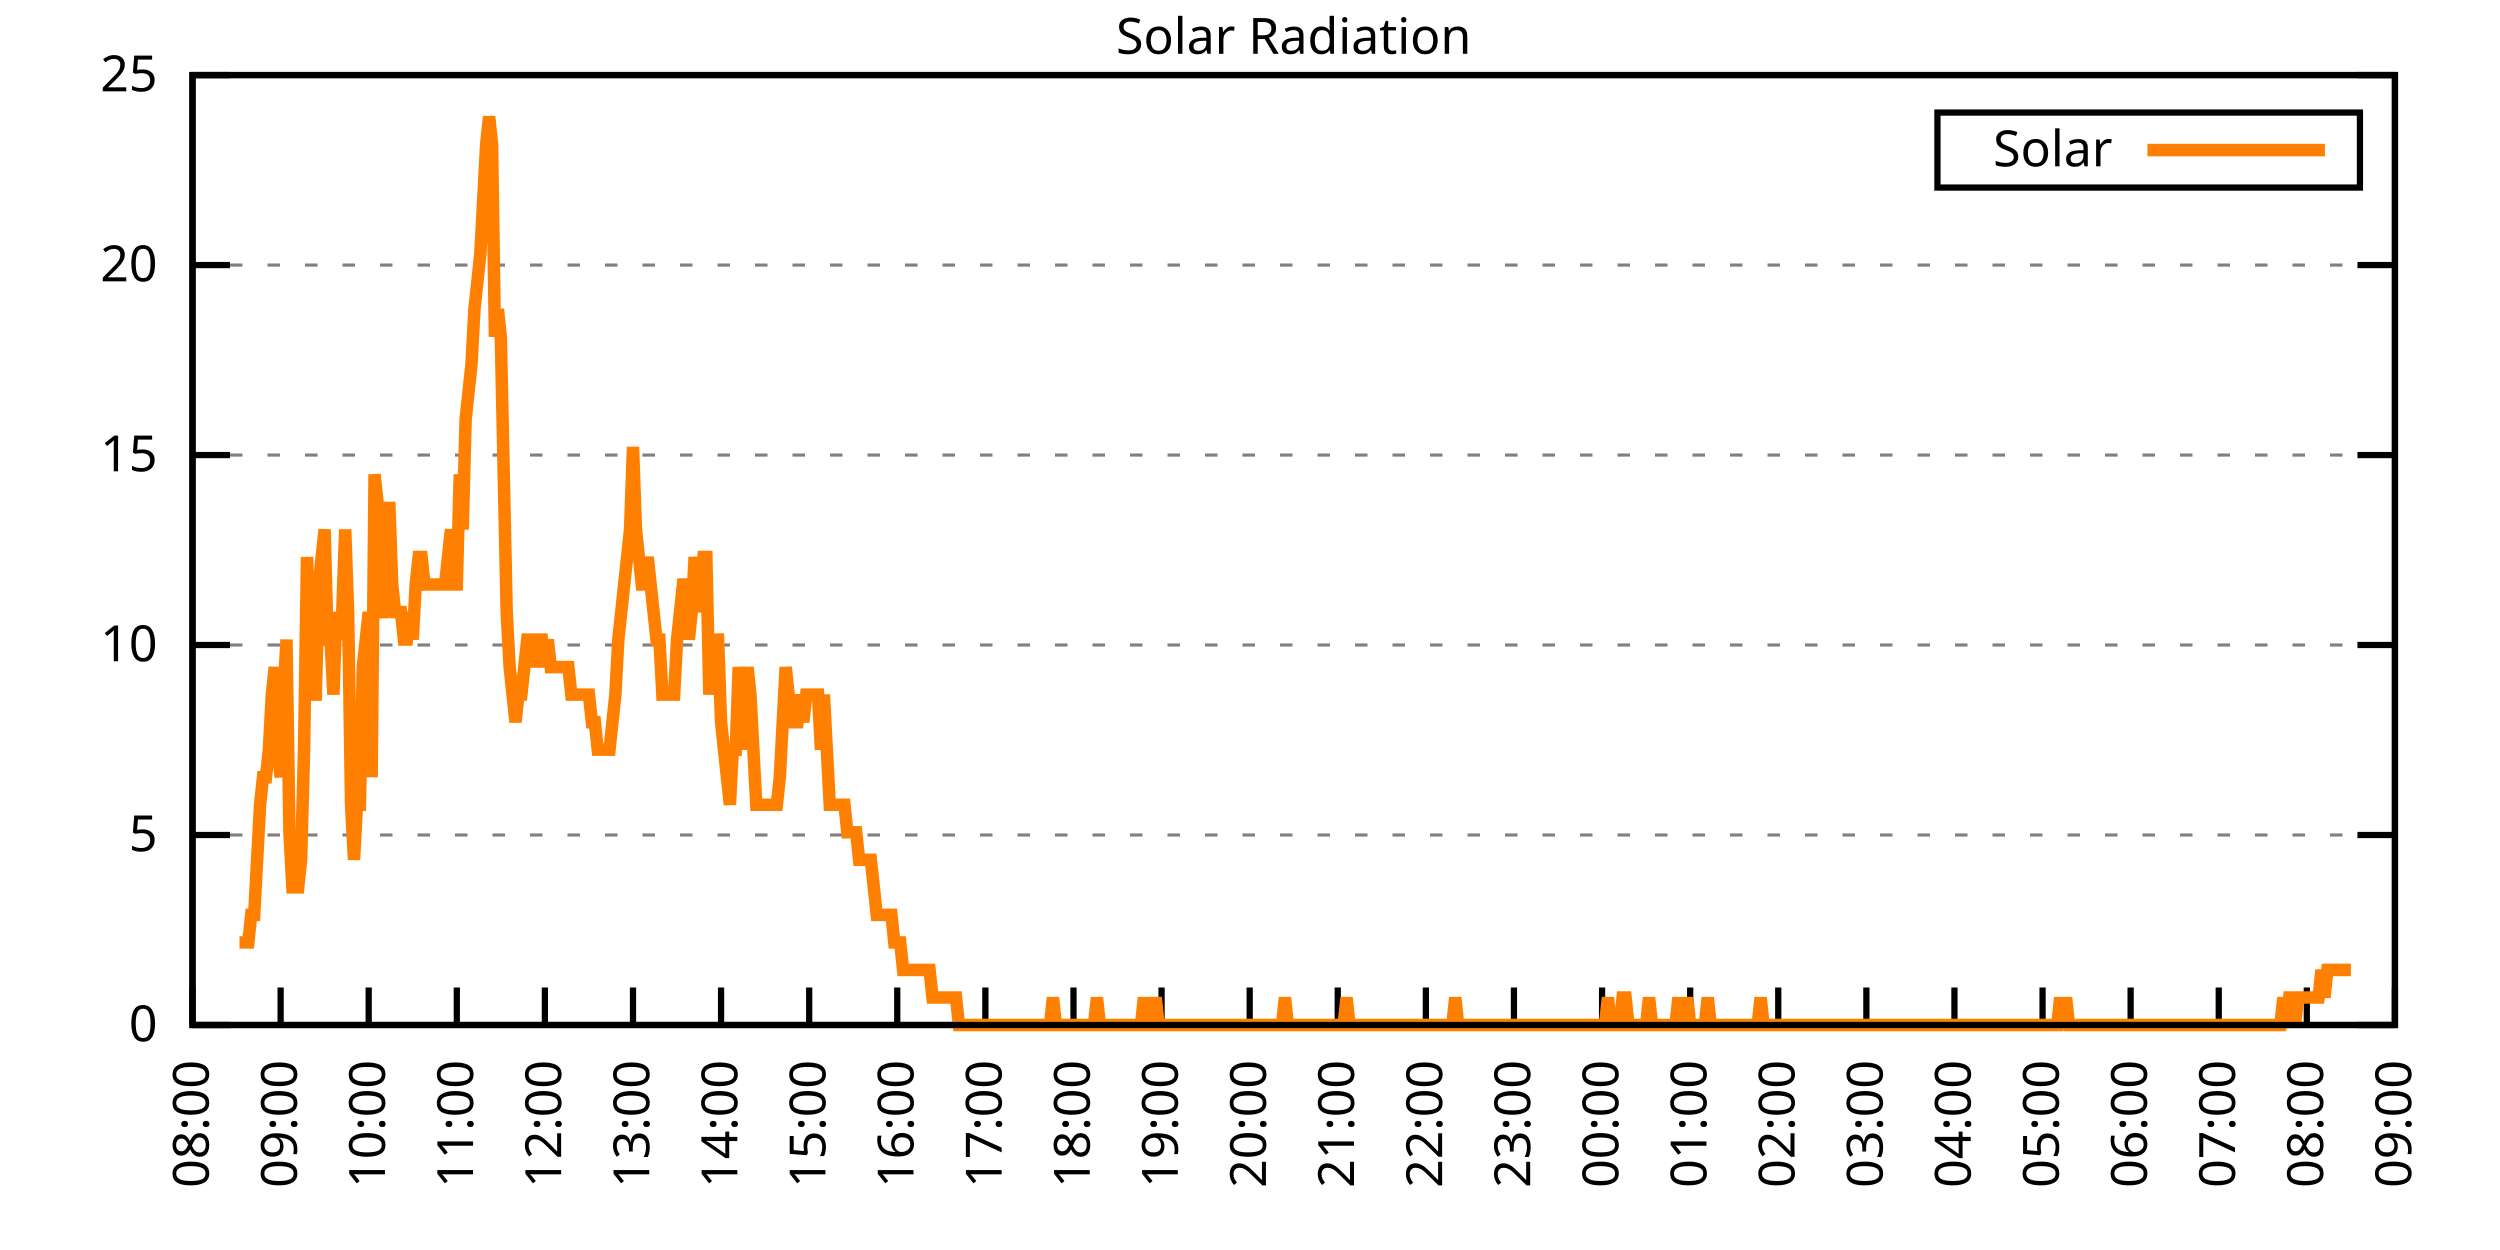
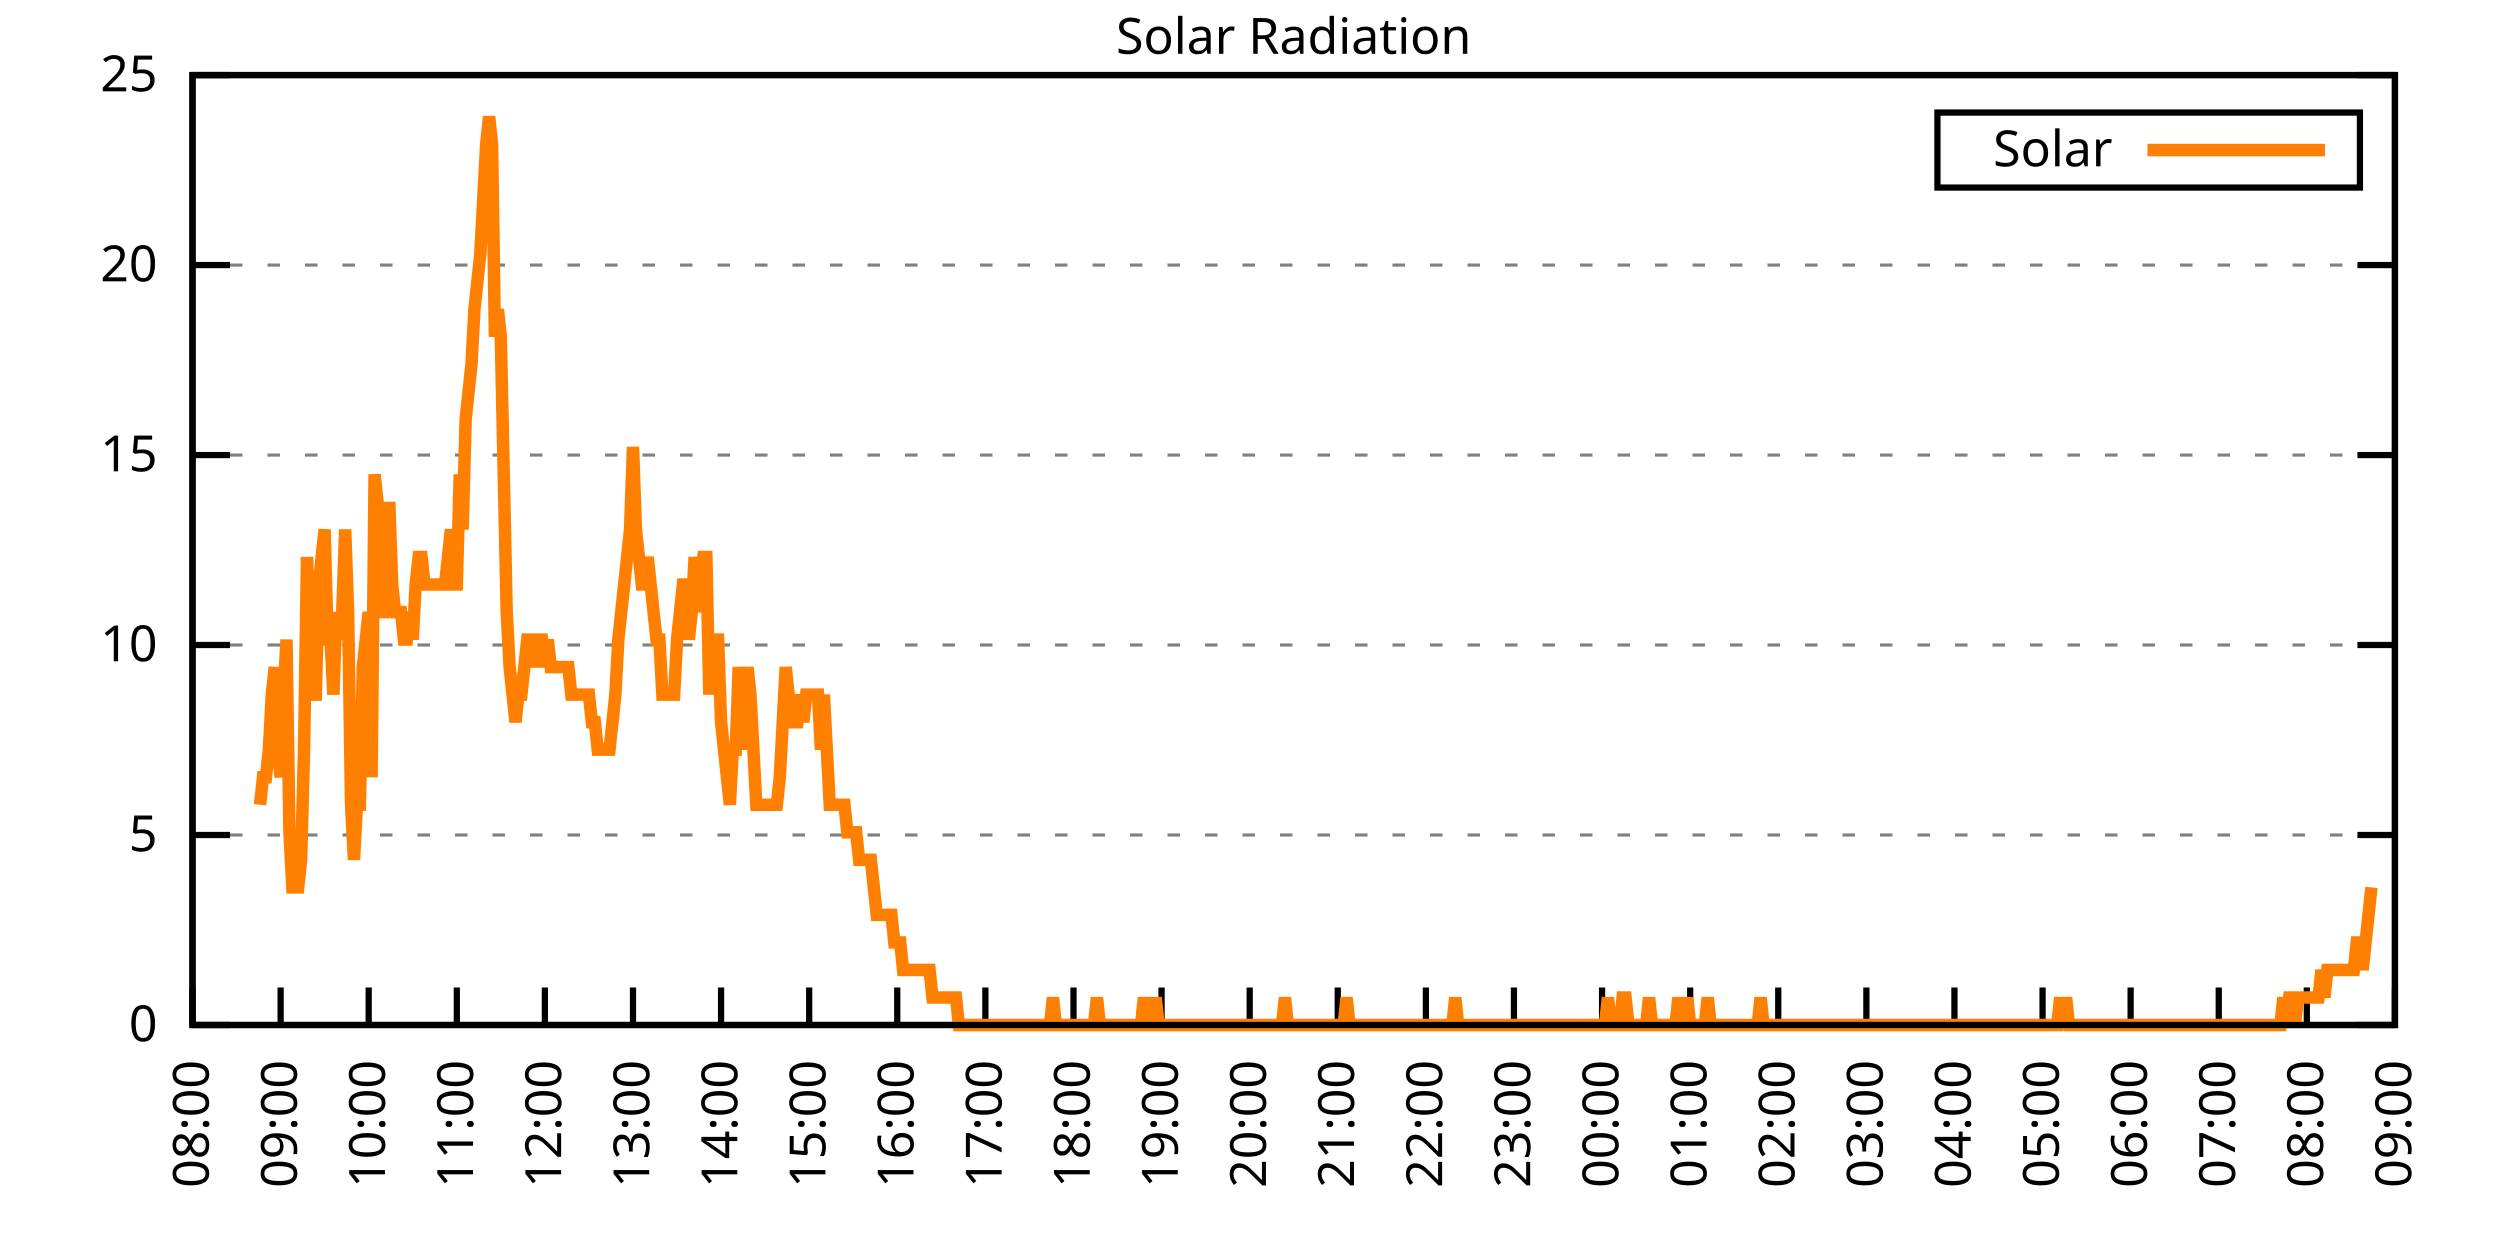
<svg xmlns="http://www.w3.org/2000/svg" xmlns:xlink="http://www.w3.org/1999/xlink" width="400" height="200" viewBox="0 0 400 200">
  <g id="gnuplot_canvas">
    <rect x="0" y="0" width="400" height="200" fill="none" />
    <defs>
      <circle id="gpDot" r="0.5" stroke-width="0.5" stroke="currentColor" />
      <path id="gpPt0" stroke-width="0.333" stroke="currentColor" d="M-1,0 h2 M0,-1 v2" />
      <path id="gpPt1" stroke-width="0.333" stroke="currentColor" d="M-1,-1 L1,1 M1,-1 L-1,1" />
      <path id="gpPt2" stroke-width="0.333" stroke="currentColor" d="M-1,0 L1,0 M0,-1 L0,1 M-1,-1 L1,1 M-1,1 L1,-1" />
      <rect id="gpPt3" stroke-width="0.333" stroke="currentColor" x="-1" y="-1" width="2" height="2" />
      <rect id="gpPt4" stroke-width="0.333" stroke="currentColor" fill="currentColor" x="-1" y="-1" width="2" height="2" />
      <circle id="gpPt5" stroke-width="0.333" stroke="currentColor" cx="0" cy="0" r="1" />
      <use xlink:href="#gpPt5" id="gpPt6" fill="currentColor" stroke="none" />
      <path id="gpPt7" stroke-width="0.333" stroke="currentColor" d="M0,-1.33 L-1.33,0.67 L1.33,0.67 z" />
      <use xlink:href="#gpPt7" id="gpPt8" fill="currentColor" stroke="none" />
      <use xlink:href="#gpPt7" id="gpPt9" stroke="currentColor" transform="rotate(180)" />
      <use xlink:href="#gpPt9" id="gpPt10" fill="currentColor" stroke="none" />
      <use xlink:href="#gpPt3" id="gpPt11" stroke="currentColor" transform="rotate(45)" />
      <use xlink:href="#gpPt11" id="gpPt12" fill="currentColor" stroke="none" />
      <path id="gpPt13" stroke-width="0.333" stroke="currentColor" d="M0,1.330 L1.265,0.411 L0.782,-1.067 L-0.782,-1.076 L-1.265,0.411 z" />
      <use xlink:href="#gpPt13" id="gpPt14" fill="currentColor" stroke="none" />
      <filter id="textbox" filterUnits="objectBoundingBox" x="0" y="0" height="1" width="1">
        <feFlood flood-color="white" flood-opacity="1" result="bgnd" />
        <feComposite in="SourceGraphic" in2="bgnd" operator="atop" />
      </filter>
      <filter id="greybox" filterUnits="objectBoundingBox" x="0" y="0" height="1" width="1">
        <feFlood flood-color="lightgrey" flood-opacity="1" result="grey" />
        <feComposite in="SourceGraphic" in2="grey" operator="atop" />
      </filter>
    </defs>
    <g fill="none" color="white" stroke="currentColor" stroke-width="1.00" stroke-linecap="butt" stroke-linejoin="miter">
</g>
    <g fill="none" color="black" stroke="currentColor" stroke-width="1.00" stroke-linecap="butt" stroke-linejoin="miter">
      <g stroke="none" shape-rendering="crispEdges">
        <polygon fill="rgb(255, 255, 255)" points="30.80,164.00 383.18,164.00 383.18,12.02 30.80,12.02 " />
      </g>
    </g>
    <g fill="none" color="black" stroke="currentColor" stroke-width="1.00" stroke-linecap="butt" stroke-linejoin="miter">
</g>
    <g fill="none" color="black" stroke="black" stroke-width="0.50" stroke-linecap="butt" stroke-linejoin="miter">
</g>
    <g fill="none" color="gray" stroke="currentColor" stroke-width="0.50" stroke-linecap="butt" stroke-linejoin="miter">
      <path stroke="gray" stroke-dasharray="2,4" class="gridline" d="M30.80,164.00 L383.19,164.00  " />
    </g>
    <g fill="none" color="gray" stroke="gray" stroke-width="1.00" stroke-linecap="butt" stroke-linejoin="miter">
</g>
    <g fill="none" color="black" stroke="currentColor" stroke-width="1.00" stroke-linecap="butt" stroke-linejoin="miter">
      <path stroke="black" d="M30.80,164.00 L36.80,164.00 M383.19,164.00 L377.19,164.00  " />
      <g transform="translate(25.20,166.60)" stroke="none" fill="black" font-family="Sans" font-size="8.00" text-anchor="end">
        <text>
          <tspan font-family="Sans"> 0</tspan>
        </text>
      </g>
    </g>
    <g fill="none" color="black" stroke="currentColor" stroke-width="1.00" stroke-linecap="butt" stroke-linejoin="miter">
</g>
    <g fill="none" color="black" stroke="black" stroke-width="0.50" stroke-linecap="butt" stroke-linejoin="miter">
</g>
    <g fill="none" color="gray" stroke="currentColor" stroke-width="0.50" stroke-linecap="butt" stroke-linejoin="miter">
      <path stroke="gray" stroke-dasharray="2,4" class="gridline" d="M30.80,133.60 L383.19,133.60  " />
    </g>
    <g fill="none" color="gray" stroke="gray" stroke-width="1.00" stroke-linecap="butt" stroke-linejoin="miter">
</g>
    <g fill="none" color="black" stroke="currentColor" stroke-width="1.00" stroke-linecap="butt" stroke-linejoin="miter">
      <path stroke="black" d="M30.80,133.60 L36.80,133.60 M383.19,133.60 L377.19,133.60  " />
      <g transform="translate(25.20,136.20)" stroke="none" fill="black" font-family="Sans" font-size="8.00" text-anchor="end">
        <text>
          <tspan font-family="Sans"> 5</tspan>
        </text>
      </g>
    </g>
    <g fill="none" color="black" stroke="currentColor" stroke-width="1.00" stroke-linecap="butt" stroke-linejoin="miter">
</g>
    <g fill="none" color="black" stroke="black" stroke-width="0.50" stroke-linecap="butt" stroke-linejoin="miter">
</g>
    <g fill="none" color="gray" stroke="currentColor" stroke-width="0.50" stroke-linecap="butt" stroke-linejoin="miter">
      <path stroke="gray" stroke-dasharray="2,4" class="gridline" d="M30.80,103.20 L383.19,103.20  " />
    </g>
    <g fill="none" color="gray" stroke="gray" stroke-width="1.00" stroke-linecap="butt" stroke-linejoin="miter">
</g>
    <g fill="none" color="black" stroke="currentColor" stroke-width="1.00" stroke-linecap="butt" stroke-linejoin="miter">
      <path stroke="black" d="M30.80,103.20 L36.80,103.20 M383.19,103.20 L377.19,103.20  " />
      <g transform="translate(25.20,105.80)" stroke="none" fill="black" font-family="Sans" font-size="8.00" text-anchor="end">
        <text>
          <tspan font-family="Sans"> 10</tspan>
        </text>
      </g>
    </g>
    <g fill="none" color="black" stroke="currentColor" stroke-width="1.00" stroke-linecap="butt" stroke-linejoin="miter">
</g>
    <g fill="none" color="black" stroke="black" stroke-width="0.50" stroke-linecap="butt" stroke-linejoin="miter">
</g>
    <g fill="none" color="gray" stroke="currentColor" stroke-width="0.50" stroke-linecap="butt" stroke-linejoin="miter">
      <path stroke="gray" stroke-dasharray="2,4" class="gridline" d="M30.80,72.81 L383.19,72.81  " />
    </g>
    <g fill="none" color="gray" stroke="gray" stroke-width="1.00" stroke-linecap="butt" stroke-linejoin="miter">
</g>
    <g fill="none" color="black" stroke="currentColor" stroke-width="1.00" stroke-linecap="butt" stroke-linejoin="miter">
      <path stroke="black" d="M30.80,72.81 L36.80,72.81 M383.19,72.81 L377.19,72.81  " />
      <g transform="translate(25.20,75.41)" stroke="none" fill="black" font-family="Sans" font-size="8.00" text-anchor="end">
        <text>
          <tspan font-family="Sans"> 15</tspan>
        </text>
      </g>
    </g>
    <g fill="none" color="black" stroke="currentColor" stroke-width="1.00" stroke-linecap="butt" stroke-linejoin="miter">
</g>
    <g fill="none" color="black" stroke="black" stroke-width="0.50" stroke-linecap="butt" stroke-linejoin="miter">
</g>
    <g fill="none" color="gray" stroke="currentColor" stroke-width="0.50" stroke-linecap="butt" stroke-linejoin="miter">
      <path stroke="gray" stroke-dasharray="2,4" class="gridline" d="M30.80,42.41 L383.19,42.41  " />
    </g>
    <g fill="none" color="gray" stroke="gray" stroke-width="1.00" stroke-linecap="butt" stroke-linejoin="miter">
</g>
    <g fill="none" color="black" stroke="currentColor" stroke-width="1.00" stroke-linecap="butt" stroke-linejoin="miter">
      <path stroke="black" d="M30.80,42.41 L36.80,42.41 M383.19,42.41 L377.19,42.41  " />
      <g transform="translate(25.20,45.01)" stroke="none" fill="black" font-family="Sans" font-size="8.00" text-anchor="end">
        <text>
          <tspan font-family="Sans"> 20</tspan>
        </text>
      </g>
    </g>
    <g fill="none" color="black" stroke="currentColor" stroke-width="1.00" stroke-linecap="butt" stroke-linejoin="miter">
</g>
    <g fill="none" color="black" stroke="black" stroke-width="0.50" stroke-linecap="butt" stroke-linejoin="miter">
</g>
    <g fill="none" color="gray" stroke="currentColor" stroke-width="0.50" stroke-linecap="butt" stroke-linejoin="miter">
      <path stroke="gray" stroke-dasharray="2,4" class="gridline" d="M30.80,12.01 L383.19,12.01  " />
    </g>
    <g fill="none" color="gray" stroke="gray" stroke-width="1.00" stroke-linecap="butt" stroke-linejoin="miter">
</g>
    <g fill="none" color="black" stroke="currentColor" stroke-width="1.00" stroke-linecap="butt" stroke-linejoin="miter">
      <path stroke="black" d="M30.80,12.01 L36.80,12.01 M383.19,12.01 L377.19,12.01  " />
      <g transform="translate(25.20,14.61)" stroke="none" fill="black" font-family="Sans" font-size="8.00" text-anchor="end">
        <text>
          <tspan font-family="Sans"> 25</tspan>
        </text>
      </g>
    </g>
    <g fill="none" color="black" stroke="currentColor" stroke-width="1.00" stroke-linecap="butt" stroke-linejoin="miter">
      <path stroke="black" d="M30.80,164.00 L30.80,158.00  " />
      <g transform="translate(33.40,169.60) rotate(270.00)" stroke="none" fill="black" font-family="Sans" font-size="8.00" text-anchor="end">
        <text>
          <tspan font-family="Sans">08:00</tspan>
        </text>
      </g>
    </g>
    <g fill="none" color="black" stroke="currentColor" stroke-width="1.00" stroke-linecap="butt" stroke-linejoin="miter">
      <path stroke="black" d="M44.90,164.00 L44.90,158.00  " />
      <g transform="translate(47.50,169.60) rotate(270.00)" stroke="none" fill="black" font-family="Sans" font-size="8.00" text-anchor="end">
        <text>
          <tspan font-family="Sans">09:00</tspan>
        </text>
      </g>
    </g>
    <g fill="none" color="black" stroke="currentColor" stroke-width="1.00" stroke-linecap="butt" stroke-linejoin="miter">
      <path stroke="black" d="M58.99,164.00 L58.99,158.00  " />
      <g transform="translate(61.59,169.60) rotate(270.00)" stroke="none" fill="black" font-family="Sans" font-size="8.00" text-anchor="end">
        <text>
          <tspan font-family="Sans">10:00</tspan>
        </text>
      </g>
    </g>
    <g fill="none" color="black" stroke="currentColor" stroke-width="1.00" stroke-linecap="butt" stroke-linejoin="miter">
      <path stroke="black" d="M73.09,164.00 L73.09,158.00  " />
      <g transform="translate(75.69,169.60) rotate(270.00)" stroke="none" fill="black" font-family="Sans" font-size="8.00" text-anchor="end">
        <text>
          <tspan font-family="Sans">11:00</tspan>
        </text>
      </g>
    </g>
    <g fill="none" color="black" stroke="currentColor" stroke-width="1.00" stroke-linecap="butt" stroke-linejoin="miter">
      <path stroke="black" d="M87.18,164.00 L87.18,158.00  " />
      <g transform="translate(89.78,169.60) rotate(270.00)" stroke="none" fill="black" font-family="Sans" font-size="8.00" text-anchor="end">
        <text>
          <tspan font-family="Sans">12:00</tspan>
        </text>
      </g>
    </g>
    <g fill="none" color="black" stroke="currentColor" stroke-width="1.00" stroke-linecap="butt" stroke-linejoin="miter">
      <path stroke="black" d="M101.28,164.00 L101.28,158.00  " />
      <g transform="translate(103.88,169.60) rotate(270.00)" stroke="none" fill="black" font-family="Sans" font-size="8.00" text-anchor="end">
        <text>
          <tspan font-family="Sans">13:00</tspan>
        </text>
      </g>
    </g>
    <g fill="none" color="black" stroke="currentColor" stroke-width="1.00" stroke-linecap="butt" stroke-linejoin="miter">
      <path stroke="black" d="M115.37,164.00 L115.37,158.00  " />
      <g transform="translate(117.97,169.60) rotate(270.00)" stroke="none" fill="black" font-family="Sans" font-size="8.00" text-anchor="end">
        <text>
          <tspan font-family="Sans">14:00</tspan>
        </text>
      </g>
    </g>
    <g fill="none" color="black" stroke="currentColor" stroke-width="1.00" stroke-linecap="butt" stroke-linejoin="miter">
      <path stroke="black" d="M129.47,164.00 L129.47,158.00  " />
      <g transform="translate(132.07,169.60) rotate(270.00)" stroke="none" fill="black" font-family="Sans" font-size="8.00" text-anchor="end">
        <text>
          <tspan font-family="Sans">15:00</tspan>
        </text>
      </g>
    </g>
    <g fill="none" color="black" stroke="currentColor" stroke-width="1.00" stroke-linecap="butt" stroke-linejoin="miter">
      <path stroke="black" d="M143.56,164.00 L143.56,158.00  " />
      <g transform="translate(146.16,169.60) rotate(270.00)" stroke="none" fill="black" font-family="Sans" font-size="8.00" text-anchor="end">
        <text>
          <tspan font-family="Sans">16:00</tspan>
        </text>
      </g>
    </g>
    <g fill="none" color="black" stroke="currentColor" stroke-width="1.00" stroke-linecap="butt" stroke-linejoin="miter">
      <path stroke="black" d="M157.66,164.00 L157.66,158.00  " />
      <g transform="translate(160.26,169.60) rotate(270.00)" stroke="none" fill="black" font-family="Sans" font-size="8.00" text-anchor="end">
        <text>
          <tspan font-family="Sans">17:00</tspan>
        </text>
      </g>
    </g>
    <g fill="none" color="black" stroke="currentColor" stroke-width="1.00" stroke-linecap="butt" stroke-linejoin="miter">
      <path stroke="black" d="M171.76,164.00 L171.76,158.00  " />
      <g transform="translate(174.36,169.60) rotate(270.00)" stroke="none" fill="black" font-family="Sans" font-size="8.00" text-anchor="end">
        <text>
          <tspan font-family="Sans">18:00</tspan>
        </text>
      </g>
    </g>
    <g fill="none" color="black" stroke="currentColor" stroke-width="1.00" stroke-linecap="butt" stroke-linejoin="miter">
      <path stroke="black" d="M185.85,164.00 L185.85,158.00  " />
      <g transform="translate(188.45,169.60) rotate(270.00)" stroke="none" fill="black" font-family="Sans" font-size="8.00" text-anchor="end">
        <text>
          <tspan font-family="Sans">19:00</tspan>
        </text>
      </g>
    </g>
    <g fill="none" color="black" stroke="currentColor" stroke-width="1.00" stroke-linecap="butt" stroke-linejoin="miter">
      <path stroke="black" d="M199.95,164.00 L199.95,158.00  " />
      <g transform="translate(202.55,169.60) rotate(270.00)" stroke="none" fill="black" font-family="Sans" font-size="8.00" text-anchor="end">
        <text>
          <tspan font-family="Sans">20:00</tspan>
        </text>
      </g>
    </g>
    <g fill="none" color="black" stroke="currentColor" stroke-width="1.00" stroke-linecap="butt" stroke-linejoin="miter">
      <path stroke="black" d="M214.04,164.00 L214.04,158.00  " />
      <g transform="translate(216.64,169.60) rotate(270.00)" stroke="none" fill="black" font-family="Sans" font-size="8.00" text-anchor="end">
        <text>
          <tspan font-family="Sans">21:00</tspan>
        </text>
      </g>
    </g>
    <g fill="none" color="black" stroke="currentColor" stroke-width="1.00" stroke-linecap="butt" stroke-linejoin="miter">
      <path stroke="black" d="M228.14,164.00 L228.14,158.00  " />
      <g transform="translate(230.74,169.60) rotate(270.00)" stroke="none" fill="black" font-family="Sans" font-size="8.00" text-anchor="end">
        <text>
          <tspan font-family="Sans">22:00</tspan>
        </text>
      </g>
    </g>
    <g fill="none" color="black" stroke="currentColor" stroke-width="1.00" stroke-linecap="butt" stroke-linejoin="miter">
      <path stroke="black" d="M242.23,164.00 L242.23,158.00  " />
      <g transform="translate(244.83,169.60) rotate(270.00)" stroke="none" fill="black" font-family="Sans" font-size="8.00" text-anchor="end">
        <text>
          <tspan font-family="Sans">23:00</tspan>
        </text>
      </g>
    </g>
    <g fill="none" color="black" stroke="currentColor" stroke-width="1.00" stroke-linecap="butt" stroke-linejoin="miter">
      <path stroke="black" d="M256.33,164.00 L256.33,158.00  " />
      <g transform="translate(258.93,169.60) rotate(270.00)" stroke="none" fill="black" font-family="Sans" font-size="8.00" text-anchor="end">
        <text>
          <tspan font-family="Sans">00:00</tspan>
        </text>
      </g>
    </g>
    <g fill="none" color="black" stroke="currentColor" stroke-width="1.00" stroke-linecap="butt" stroke-linejoin="miter">
      <path stroke="black" d="M270.43,164.00 L270.43,158.00  " />
      <g transform="translate(273.03,169.60) rotate(270.00)" stroke="none" fill="black" font-family="Sans" font-size="8.00" text-anchor="end">
        <text>
          <tspan font-family="Sans">01:00</tspan>
        </text>
      </g>
    </g>
    <g fill="none" color="black" stroke="currentColor" stroke-width="1.00" stroke-linecap="butt" stroke-linejoin="miter">
      <path stroke="black" d="M284.52,164.00 L284.52,158.00  " />
      <g transform="translate(287.12,169.60) rotate(270.00)" stroke="none" fill="black" font-family="Sans" font-size="8.00" text-anchor="end">
        <text>
          <tspan font-family="Sans">02:00</tspan>
        </text>
      </g>
    </g>
    <g fill="none" color="black" stroke="currentColor" stroke-width="1.00" stroke-linecap="butt" stroke-linejoin="miter">
      <path stroke="black" d="M298.62,164.00 L298.62,158.00  " />
      <g transform="translate(301.22,169.60) rotate(270.00)" stroke="none" fill="black" font-family="Sans" font-size="8.00" text-anchor="end">
        <text>
          <tspan font-family="Sans">03:00</tspan>
        </text>
      </g>
    </g>
    <g fill="none" color="black" stroke="currentColor" stroke-width="1.00" stroke-linecap="butt" stroke-linejoin="miter">
      <path stroke="black" d="M312.71,164.00 L312.71,158.00  " />
      <g transform="translate(315.31,169.60) rotate(270.00)" stroke="none" fill="black" font-family="Sans" font-size="8.00" text-anchor="end">
        <text>
          <tspan font-family="Sans">04:00</tspan>
        </text>
      </g>
    </g>
    <g fill="none" color="black" stroke="currentColor" stroke-width="1.00" stroke-linecap="butt" stroke-linejoin="miter">
      <path stroke="black" d="M326.81,164.00 L326.81,158.00  " />
      <g transform="translate(329.41,169.60) rotate(270.00)" stroke="none" fill="black" font-family="Sans" font-size="8.00" text-anchor="end">
        <text>
          <tspan font-family="Sans">05:00</tspan>
        </text>
      </g>
    </g>
    <g fill="none" color="black" stroke="currentColor" stroke-width="1.00" stroke-linecap="butt" stroke-linejoin="miter">
      <path stroke="black" d="M340.90,164.00 L340.90,158.00  " />
      <g transform="translate(343.50,169.60) rotate(270.00)" stroke="none" fill="black" font-family="Sans" font-size="8.00" text-anchor="end">
        <text>
          <tspan font-family="Sans">06:00</tspan>
        </text>
      </g>
    </g>
    <g fill="none" color="black" stroke="currentColor" stroke-width="1.00" stroke-linecap="butt" stroke-linejoin="miter">
      <path stroke="black" d="M355.00,164.00 L355.00,158.00  " />
      <g transform="translate(357.60,169.60) rotate(270.00)" stroke="none" fill="black" font-family="Sans" font-size="8.00" text-anchor="end">
        <text>
          <tspan font-family="Sans">07:00</tspan>
        </text>
      </g>
    </g>
    <g fill="none" color="black" stroke="currentColor" stroke-width="1.00" stroke-linecap="butt" stroke-linejoin="miter">
      <path stroke="black" d="M369.09,164.00 L369.09,158.00  " />
      <g transform="translate(371.69,169.60) rotate(270.00)" stroke="none" fill="black" font-family="Sans" font-size="8.00" text-anchor="end">
        <text>
          <tspan font-family="Sans">08:00</tspan>
        </text>
      </g>
    </g>
    <g fill="none" color="black" stroke="currentColor" stroke-width="1.00" stroke-linecap="butt" stroke-linejoin="miter">
      <path stroke="black" d="M383.19,164.00 L383.19,158.00  " />
      <g transform="translate(385.79,169.60) rotate(270.00)" stroke="none" fill="black" font-family="Sans" font-size="8.00" text-anchor="end">
        <text>
          <tspan font-family="Sans">09:00</tspan>
        </text>
      </g>
    </g>
    <g fill="none" color="black" stroke="currentColor" stroke-width="1.00" stroke-linecap="butt" stroke-linejoin="miter">
</g>
    <g fill="none" color="black" stroke="currentColor" stroke-width="1.00" stroke-linecap="butt" stroke-linejoin="miter">
      <path stroke="black" d="M30.80,12.01 L30.80,164.00 L383.19,164.00 L383.19,12.01 L30.80,12.01 Z  " />
    </g>
    <g fill="none" color="black" stroke="currentColor" stroke-width="1.00" stroke-linecap="butt" stroke-linejoin="miter">
</g>
    <g fill="none" color="black" stroke="currentColor" stroke-width="1.00" stroke-linecap="butt" stroke-linejoin="miter">
      <path stroke="black" d="M309.99,30.01 L309.99,18.01 L377.59,18.01 L377.59,30.01 L309.99,30.01 Z  " />
    </g>
    <g id="Solar_Radiation_plot_1">
      <g fill="none" color="white" stroke="black" stroke-width="2.00" stroke-linecap="butt" stroke-linejoin="miter">
</g>
      <g fill="none" color="black" stroke="currentColor" stroke-width="2.00" stroke-linecap="butt" stroke-linejoin="miter">
        <g transform="translate(337.99,26.61)" stroke="none" fill="black" font-family="Sans" font-size="8.00" text-anchor="end">
          <text>
            <tspan font-family="Sans">Solar</tspan>
          </text>
        </g>
      </g>
      <g fill="none" color="black" stroke="currentColor" stroke-width="2.00" stroke-linecap="butt" stroke-linejoin="miter">
-         <path stroke="rgb(255, 127,   0)" d="M343.59,24.01 L371.99,24.01 M38.32,150.79 L38.79,150.79 L39.26,150.79 L39.73,150.79 L40.20,146.38 L40.67,146.38   L41.14,137.57 L41.61,128.76 L42.08,124.36 L42.55,124.36 L43.02,119.95 L43.49,111.14 L43.96,106.74 L44.43,119.95   L44.90,124.36 L45.37,111.14 L45.84,102.33 L46.31,133.17 L46.78,141.98 L47.24,141.98 L47.71,141.98 L48.18,137.57   L48.65,119.95 L49.12,89.12 L49.59,102.33 L50.06,111.14 L50.53,111.14 L51.00,93.52 L51.47,89.12 L51.94,84.71   L52.41,102.33 L52.88,102.33 L53.35,111.14 L53.82,97.93 L54.29,102.33 L54.76,97.93 L55.23,84.71 L55.70,97.93   L56.17,128.76 L56.64,137.57 L57.11,128.76 L57.58,128.76 L58.05,106.74 L58.52,102.33 L58.99,97.93 L59.46,124.36   L59.93,75.90 L60.40,80.31 L60.87,97.93 L61.34,97.93 L61.81,93.52 L62.28,80.31 L62.75,93.52 L63.22,97.93   L63.69,97.93 L64.16,97.93 L64.63,102.33 L65.10,102.33 L65.57,97.93 L66.04,102.33 L66.51,93.52 L66.98,89.12   L67.45,89.12 L67.92,93.52 L68.39,93.52 L68.86,93.52 L69.33,93.52 L69.80,93.52 L70.27,93.52 L70.74,93.52   L71.21,93.52 L71.68,89.12 L72.15,84.71 L72.62,93.52 L73.09,93.52 L73.56,75.90 L74.03,84.71 L74.50,67.09   L74.97,62.69 L75.44,58.28 L75.91,49.47 L76.38,45.07 L76.85,40.66 L77.32,31.85 L77.79,23.04 L78.26,18.64   L78.73,23.04 L79.19,53.88 L79.66,49.47 L80.13,53.88 L80.60,75.90 L81.07,97.93 L81.54,106.74 L82.01,111.14   L82.48,115.55 L82.95,111.14 L83.42,111.14 L83.89,106.74 L84.36,102.33 L84.83,102.33 L85.30,106.74 L85.77,102.33   L86.24,102.33 L86.71,102.33 L87.18,106.74 L87.65,102.33 L88.12,106.74 L88.59,106.74 L89.06,106.74 L89.53,106.74   L90.00,106.74 L90.47,106.74 L90.94,106.74 L91.41,111.14 L91.88,111.14 L92.35,111.14 L92.82,111.14 L93.29,111.14   L93.76,111.14 L94.23,111.14 L94.70,115.55 L95.17,115.55 L95.64,119.95 L96.11,119.95 L96.58,119.95 L97.05,119.95   L97.52,119.95 L97.99,115.55 L98.46,111.14 L98.93,102.33 L99.40,97.93 L99.87,93.52 L100.34,89.12 L100.81,84.71   L101.28,71.50 L101.75,84.71 L102.22,89.12 L102.69,93.52 L103.16,93.52 L103.63,89.12 L104.10,93.52 L104.57,97.93   L105.04,102.33 L105.51,102.33 L105.98,111.14 L106.45,111.14 L106.92,111.14 L107.39,111.14 L107.86,111.14 L108.33,102.33   L108.80,97.93 L109.27,93.52 L109.74,93.52 L110.21,102.33 L110.68,97.93 L111.14,89.12 L111.61,97.93 L112.08,93.52   L112.55,89.12 L113.02,89.12 L113.49,111.14 L113.96,102.33 L114.43,102.33 L114.90,102.33 L115.37,115.55 L115.84,119.95   L116.31,124.36 L116.78,128.76 L117.25,119.95 L117.72,119.95 L118.19,106.74 L118.66,111.14 L119.13,119.95 L119.60,106.74   L120.07,111.14 L120.54,119.95 L121.01,128.76 L121.48,128.76 L121.95,128.76 L122.42,128.76 L122.89,128.76 L123.36,128.76   L123.83,128.76 L124.30,128.76 L124.77,124.36 L125.24,115.55 L125.71,106.74 L126.18,111.14 L126.65,115.55 L127.12,115.55   L127.59,115.55 L128.06,111.14 L128.53,115.55 L129.00,111.14 L129.47,111.14 L129.94,111.14 L130.41,111.14 L130.88,111.14   L131.35,119.95 L131.82,111.14 L132.29,119.95 L132.76,128.76 L133.23,128.76 L133.70,128.76 L134.17,128.76 L134.64,128.76   L135.11,128.76 L135.58,133.17 L136.05,133.17 L136.52,133.17 L136.99,133.17 L137.46,137.57 L137.93,137.57 L138.40,137.57   L138.87,137.57 L139.34,137.57 L139.81,141.98 L140.28,146.38 L140.75,146.38 L141.22,146.38 L141.69,146.38 L142.16,146.38   L142.63,146.38 L143.09,150.79 L143.56,150.79 L144.03,150.79 L144.50,155.19 L144.97,155.19 L145.44,155.19 L145.91,155.19   L146.38,155.19 L146.85,155.19 L147.32,155.19 L147.79,155.19 L148.26,155.19 L148.73,155.19 L149.20,159.60 L149.67,159.60   L150.14,159.60 L150.61,159.60 L151.08,159.60 L151.55,159.60 L152.02,159.60 L152.49,159.60 L152.96,159.60 L153.43,164.00   L153.90,164.00 L154.37,164.00 L154.84,164.00 L155.31,164.00 L155.78,164.00 L156.25,164.00 L156.72,164.00 L157.19,164.00   L157.66,164.00 L158.13,164.00 L158.60,164.00 L159.07,164.00 L159.54,164.00 L160.01,164.00 L160.48,164.00 L160.95,164.00   L161.42,164.00 L161.89,164.00 L162.36,164.00 L162.83,164.00 L163.30,164.00 L163.77,164.00 L164.24,164.00 L164.71,164.00   L165.18,164.00 L165.65,164.00 L166.12,164.00 L166.59,164.00 L167.06,164.00 L167.53,164.00 L168.00,164.00 L168.47,159.60   L168.94,164.00 L169.41,164.00 L169.88,164.00 L170.35,164.00 L170.82,164.00 L171.29,164.00 L171.76,164.00 L172.23,164.00   L172.70,164.00 L173.17,164.00 L173.64,164.00 L174.11,164.00 L174.58,164.00 L175.04,164.00 L175.51,159.60 L175.98,164.00   L176.45,164.00 L176.92,164.00 L177.39,164.00 L177.86,164.00 L178.33,164.00 L178.80,164.00 L179.27,164.00 L179.74,164.00   L180.21,164.00 L180.68,164.00 L181.15,164.00 L181.62,164.00 L182.09,164.00 L182.56,164.00 L183.03,159.60 L183.50,164.00   L183.97,164.00 L184.44,164.00 L184.91,159.60 L185.38,164.00 L185.85,164.00 L186.32,164.00 L186.79,164.00 L187.26,164.00   L187.73,164.00 L188.20,164.00 L188.67,164.00 L189.14,164.00 L189.61,164.00 L190.08,164.00 L190.55,164.00 L191.02,164.00   L191.49,164.00 L191.96,164.00 L192.43,164.00 L192.90,164.00 L193.37,164.00 L193.84,164.00 L194.31,164.00 L194.78,164.00   L195.25,164.00 L195.72,164.00 L196.19,164.00 L196.66,164.00 L197.13,164.00 L197.60,164.00 L198.07,164.00 L198.54,164.00   L199.01,164.00 L199.48,164.00 L199.95,164.00 L200.42,164.00 L200.89,164.00 L201.36,164.00 L201.83,164.00 L202.30,164.00   L202.77,164.00 L203.24,164.00 L203.71,164.00 L204.18,164.00 L204.65,164.00 L205.12,164.00 L205.59,159.60 L206.06,164.00   L206.53,164.00 L207.00,164.00 L207.46,164.00 L207.93,164.00 L208.40,164.00 L208.87,164.00 L209.34,164.00 L209.81,164.00   L210.28,164.00 L210.75,164.00 L211.22,164.00 L211.69,164.00 L212.16,164.00 L212.63,164.00 L213.10,164.00 L213.57,164.00   L214.04,164.00 L214.51,164.00 L214.98,164.00 L215.45,159.60 L215.92,164.00 L216.39,164.00 L216.86,164.00 L217.33,164.00   L217.80,164.00 L218.27,164.00 L218.74,164.00 L219.21,164.00 L219.68,164.00 L220.15,164.00 L220.62,164.00 L221.09,164.00   L221.56,164.00 L222.03,164.00 L222.50,164.00 L222.97,164.00 L223.44,164.00 L223.91,164.00 L224.38,164.00 L224.85,164.00   L225.32,164.00 L225.79,164.00 L226.26,164.00 L226.73,164.00 L227.20,164.00 L227.67,164.00 L228.14,164.00 L228.61,164.00   L229.08,164.00 L229.55,164.00 L230.02,164.00 L230.49,164.00 L230.96,164.00 L231.43,164.00 L231.90,164.00 L232.37,164.00   L232.84,159.60 L233.31,164.00 L233.78,164.00 L234.25,164.00 L234.72,164.00 L235.19,164.00 L235.66,164.00 L236.13,164.00   L236.60,164.00 L237.07,164.00 L237.54,164.00 L238.01,164.00 L238.48,164.00 L238.95,164.00 L239.41,164.00 L239.88,164.00   L240.35,164.00 L240.82,164.00 L241.29,164.00 L241.76,164.00 L242.23,164.00 L242.70,164.00 L243.17,164.00 L243.64,164.00   L244.11,164.00 L244.58,164.00 L245.05,164.00 L245.52,164.00 L245.99,164.00 L246.46,164.00 L246.93,164.00 L247.40,164.00   L247.87,164.00 L248.34,164.00 L248.81,164.00 L249.28,164.00 L249.75,164.00 L250.22,164.00 L250.69,164.00 L251.16,164.00   L251.63,164.00 L252.10,164.00 L252.57,164.00 L253.04,164.00 L253.51,164.00 L253.98,164.00 L254.45,164.00 L254.92,164.00   L255.39,164.00 L255.86,164.00 L256.33,164.00 L256.80,164.00 L257.27,159.60 L257.74,164.00 L258.21,164.00 L258.68,164.00   L259.15,164.00 L259.62,159.60 L260.09,159.60 L260.56,164.00 L261.03,164.00 L261.50,164.00 L261.97,164.00 L262.44,164.00   L262.91,164.00 L263.38,164.00 L263.85,159.60 L264.32,164.00 L264.79,164.00 L265.26,164.00 L265.73,164.00 L266.20,164.00   L266.67,164.00 L267.14,164.00 L267.61,164.00 L268.08,164.00 L268.55,159.60 L269.02,164.00 L269.49,164.00 L269.96,159.60   L270.43,164.00 L270.90,164.00 L271.36,164.00 L271.83,164.00 L272.30,164.00 L272.77,164.00 L273.24,159.60 L273.71,164.00   L274.18,164.00 L274.65,164.00 L275.12,164.00 L275.59,164.00 L276.06,164.00 L276.53,164.00 L277.00,164.00 L277.47,164.00   L277.94,164.00 L278.41,164.00 L278.88,164.00 L279.35,164.00 L279.82,164.00 L280.29,164.00 L280.76,164.00 L281.23,164.00   L281.70,159.60 L282.17,164.00 L282.64,164.00 L283.11,164.00 L283.58,164.00 L284.05,164.00 L284.52,164.00 L284.99,164.00   L285.46,164.00 L285.93,164.00 L286.40,164.00 L286.87,164.00 L287.34,164.00 L287.81,164.00 L288.28,164.00 L288.75,164.00   L289.22,164.00 L289.69,164.00 L290.16,164.00 L290.63,164.00 L291.10,164.00 L291.57,164.00 L292.04,164.00 L292.51,164.00   L292.98,164.00 L293.45,164.00 L293.92,164.00 L294.39,164.00 L294.86,164.00 L295.33,164.00 L295.80,164.00 L296.27,164.00   L296.74,164.00 L297.21,164.00 L297.68,164.00 L298.15,164.00 L298.62,164.00 L299.09,164.00 L299.56,164.00 L300.03,164.00   L300.50,164.00 L300.97,164.00 L301.44,164.00 L301.91,164.00 L302.38,164.00 L302.85,164.00 L303.31,164.00 L303.78,164.00   L304.25,164.00 L304.72,164.00 L305.19,164.00 L305.66,164.00 L306.13,164.00 L306.60,164.00 L307.07,164.00 L307.54,164.00   L308.01,164.00 L308.48,164.00 L308.95,164.00 L309.42,164.00 L309.89,164.00 L310.36,164.00 L310.83,164.00 L311.30,164.00   L311.77,164.00 L312.24,164.00 L312.71,164.00 L313.18,164.00 L313.65,164.00 L314.12,164.00 L314.59,164.00 L315.06,164.00   L315.53,164.00 L316.00,164.00 L316.47,164.00 L316.94,164.00 L317.41,164.00 L317.88,164.00 L318.35,164.00 L318.82,164.00   L319.29,164.00 L319.76,164.00 L320.23,164.00 L320.70,164.00 L321.17,164.00 L321.64,164.00 L322.11,164.00 L322.58,164.00   L323.05,164.00 L323.52,164.00 L323.99,164.00 L324.46,164.00 L324.93,164.00 L325.40,164.00 L325.87,164.00 L326.34,164.00   L326.81,164.00 L327.28,164.00 L327.75,164.00 L328.22,164.00 L328.69,164.00 L329.16,164.00 L329.63,159.60 L330.10,164.00   L330.57,159.60 L331.04,164.00 L331.51,164.00 L331.98,164.00 L332.45,164.00 L332.92,164.00 L333.39,164.00 L333.86,164.00   L334.33,164.00 L334.80,164.00 L335.26,164.00 L335.73,164.00 L336.20,164.00 L336.67,164.00 L337.14,164.00 L337.61,164.00   L338.08,164.00 L338.55,164.00 L339.02,164.00 L339.49,164.00 L339.96,164.00 L340.43,164.00 L340.90,164.00 L341.37,164.00   L341.84,164.00 L342.31,164.00 L342.78,164.00 L343.25,164.00 L343.72,164.00 L344.19,164.00 L344.66,164.00 L345.13,164.00   L345.60,164.00 L346.07,164.00 L346.54,164.00 L347.01,164.00 L347.48,164.00 L347.95,164.00 L348.42,164.00 L348.89,164.00   L349.36,164.00 L349.83,164.00 L350.30,164.00 L350.77,164.00 L351.24,164.00 L351.71,164.00 L352.18,164.00 L352.65,164.00   L353.12,164.00 L353.59,164.00 L354.06,164.00 L354.53,164.00 L355.00,164.00 L355.47,164.00 L355.94,164.00 L356.41,164.00   L356.88,164.00 L357.35,164.00 L357.82,164.00 L358.29,164.00 L358.76,164.00 L359.23,164.00 L359.70,164.00 L360.17,164.00   L360.64,164.00 L361.11,164.00 L361.58,164.00 L362.05,164.00 L362.52,164.00 L362.99,164.00 L363.46,164.00 L363.93,164.00   L364.40,164.00 L364.87,164.00 L365.34,159.60 L365.81,164.00 L366.28,159.60 L366.75,159.60 L367.21,164.00 L367.68,159.60   L368.15,159.60 L368.62,159.60 L369.09,159.60 L369.56,159.60 L370.03,159.60 L370.50,159.60 L370.97,159.60 L371.44,155.19   L371.91,159.60 L372.38,155.19 L372.85,155.19 L373.32,155.19 L373.79,155.19 L374.26,155.19 L374.73,155.19 L375.20,155.19   L375.67,155.19 L376.14,155.19  " />
+         <path stroke="rgb(255, 127,   0)" d="M343.59,24.01 L371.99,24.01 M41.61,128.76 L42.08,124.36 L42.55,124.36 L43.02,119.95 L43.49,111.14 L43.96,106.74   L44.43,119.95 L44.90,124.36 L45.37,111.14 L45.84,102.33 L46.31,133.17 L46.78,141.98 L47.24,141.98 L47.71,141.98   L48.18,137.57 L48.65,119.95 L49.12,89.12 L49.59,102.33 L50.06,111.14 L50.53,111.14 L51.00,93.52 L51.47,89.12   L51.94,84.71 L52.41,102.33 L52.88,102.33 L53.35,111.14 L53.82,97.93 L54.29,102.33 L54.76,97.93 L55.23,84.71   L55.70,97.93 L56.17,128.76 L56.64,137.57 L57.11,128.76 L57.58,128.76 L58.05,106.74 L58.52,102.33 L58.99,97.93   L59.46,124.36 L59.93,75.90 L60.40,80.31 L60.87,97.93 L61.34,97.93 L61.81,93.52 L62.28,80.31 L62.75,93.52   L63.22,97.93 L63.69,97.93 L64.16,97.93 L64.63,102.33 L65.10,102.33 L65.57,97.93 L66.04,102.33 L66.51,93.52   L66.98,89.12 L67.45,89.12 L67.92,93.52 L68.39,93.52 L68.86,93.52 L69.33,93.52 L69.80,93.52 L70.27,93.52   L70.74,93.52 L71.21,93.52 L71.68,89.12 L72.15,84.71 L72.62,93.52 L73.09,93.52 L73.56,75.90 L74.03,84.71   L74.50,67.09 L74.97,62.69 L75.44,58.28 L75.91,49.47 L76.38,45.07 L76.85,40.66 L77.32,31.85 L77.79,23.04   L78.26,18.64 L78.73,23.04 L79.19,53.88 L79.66,49.47 L80.13,53.88 L80.60,75.90 L81.07,97.93 L81.54,106.74   L82.01,111.14 L82.48,115.55 L82.95,111.14 L83.42,111.14 L83.89,106.74 L84.36,102.33 L84.83,102.33 L85.30,106.74   L85.77,102.33 L86.24,102.33 L86.71,102.33 L87.18,106.74 L87.65,102.33 L88.12,106.74 L88.59,106.74 L89.06,106.74   L89.53,106.74 L90.00,106.74 L90.47,106.74 L90.94,106.74 L91.41,111.14 L91.88,111.14 L92.35,111.14 L92.82,111.14   L93.29,111.14 L93.76,111.14 L94.23,111.14 L94.70,115.55 L95.17,115.55 L95.64,119.95 L96.11,119.95 L96.58,119.95   L97.05,119.95 L97.52,119.95 L97.99,115.55 L98.46,111.14 L98.93,102.33 L99.40,97.93 L99.87,93.52 L100.34,89.12   L100.81,84.71 L101.28,71.50 L101.75,84.71 L102.22,89.12 L102.69,93.52 L103.16,93.52 L103.63,89.12 L104.10,93.52   L104.57,97.93 L105.04,102.33 L105.51,102.33 L105.98,111.14 L106.45,111.14 L106.92,111.14 L107.39,111.14 L107.86,111.14   L108.33,102.33 L108.80,97.93 L109.27,93.52 L109.74,93.52 L110.21,102.33 L110.68,97.93 L111.14,89.12 L111.61,97.93   L112.08,93.52 L112.55,89.12 L113.02,89.12 L113.49,111.14 L113.96,102.33 L114.43,102.33 L114.90,102.33 L115.37,115.55   L115.84,119.95 L116.31,124.36 L116.78,128.76 L117.25,119.95 L117.72,119.95 L118.19,106.74 L118.66,111.14 L119.13,119.95   L119.60,106.74 L120.07,111.14 L120.54,119.95 L121.01,128.76 L121.48,128.76 L121.95,128.76 L122.42,128.76 L122.89,128.76   L123.36,128.76 L123.83,128.76 L124.30,128.76 L124.77,124.36 L125.24,115.55 L125.71,106.74 L126.18,111.14 L126.65,115.55   L127.12,115.55 L127.59,115.55 L128.06,111.14 L128.53,115.55 L129.00,111.14 L129.47,111.14 L129.94,111.14 L130.41,111.14   L130.88,111.14 L131.35,119.95 L131.82,111.14 L132.29,119.95 L132.76,128.76 L133.23,128.76 L133.70,128.76 L134.17,128.76   L134.64,128.76 L135.11,128.76 L135.58,133.17 L136.05,133.17 L136.52,133.17 L136.99,133.17 L137.46,137.57 L137.93,137.57   L138.40,137.57 L138.87,137.57 L139.34,137.57 L139.81,141.98 L140.28,146.38 L140.75,146.38 L141.22,146.38 L141.69,146.38   L142.16,146.38 L142.63,146.38 L143.09,150.79 L143.56,150.79 L144.03,150.79 L144.50,155.19 L144.97,155.19 L145.44,155.19   L145.91,155.19 L146.38,155.19 L146.85,155.19 L147.32,155.19 L147.79,155.19 L148.26,155.19 L148.73,155.19 L149.20,159.60   L149.67,159.60 L150.14,159.60 L150.61,159.60 L151.08,159.60 L151.55,159.60 L152.02,159.60 L152.49,159.60 L152.96,159.60   L153.43,164.00 L153.90,164.00 L154.37,164.00 L154.84,164.00 L155.31,164.00 L155.78,164.00 L156.25,164.00 L156.72,164.00   L157.19,164.00 L157.66,164.00 L158.13,164.00 L158.60,164.00 L159.07,164.00 L159.54,164.00 L160.01,164.00 L160.48,164.00   L160.95,164.00 L161.42,164.00 L161.89,164.00 L162.36,164.00 L162.83,164.00 L163.30,164.00 L163.77,164.00 L164.24,164.00   L164.71,164.00 L165.18,164.00 L165.65,164.00 L166.12,164.00 L166.59,164.00 L167.06,164.00 L167.53,164.00 L168.00,164.00   L168.47,159.60 L168.94,164.00 L169.41,164.00 L169.88,164.00 L170.35,164.00 L170.82,164.00 L171.29,164.00 L171.76,164.00   L172.23,164.00 L172.70,164.00 L173.17,164.00 L173.64,164.00 L174.11,164.00 L174.58,164.00 L175.04,164.00 L175.51,159.60   L175.98,164.00 L176.45,164.00 L176.92,164.00 L177.39,164.00 L177.86,164.00 L178.33,164.00 L178.80,164.00 L179.27,164.00   L179.74,164.00 L180.21,164.00 L180.68,164.00 L181.15,164.00 L181.62,164.00 L182.09,164.00 L182.56,164.00 L183.03,159.60   L183.50,164.00 L183.97,164.00 L184.44,164.00 L184.91,159.60 L185.38,164.00 L185.85,164.00 L186.32,164.00 L186.79,164.00   L187.26,164.00 L187.73,164.00 L188.20,164.00 L188.67,164.00 L189.14,164.00 L189.61,164.00 L190.08,164.00 L190.55,164.00   L191.02,164.00 L191.49,164.00 L191.96,164.00 L192.43,164.00 L192.90,164.00 L193.37,164.00 L193.84,164.00 L194.31,164.00   L194.78,164.00 L195.25,164.00 L195.72,164.00 L196.19,164.00 L196.66,164.00 L197.13,164.00 L197.60,164.00 L198.07,164.00   L198.54,164.00 L199.01,164.00 L199.48,164.00 L199.95,164.00 L200.42,164.00 L200.89,164.00 L201.36,164.00 L201.83,164.00   L202.30,164.00 L202.77,164.00 L203.24,164.00 L203.71,164.00 L204.18,164.00 L204.65,164.00 L205.12,164.00 L205.59,159.60   L206.06,164.00 L206.53,164.00 L207.00,164.00 L207.46,164.00 L207.93,164.00 L208.40,164.00 L208.87,164.00 L209.34,164.00   L209.81,164.00 L210.28,164.00 L210.75,164.00 L211.22,164.00 L211.69,164.00 L212.16,164.00 L212.63,164.00 L213.10,164.00   L213.57,164.00 L214.04,164.00 L214.51,164.00 L214.98,164.00 L215.45,159.60 L215.92,164.00 L216.39,164.00 L216.86,164.00   L217.33,164.00 L217.80,164.00 L218.27,164.00 L218.74,164.00 L219.21,164.00 L219.68,164.00 L220.15,164.00 L220.62,164.00   L221.09,164.00 L221.56,164.00 L222.03,164.00 L222.50,164.00 L222.97,164.00 L223.44,164.00 L223.91,164.00 L224.38,164.00   L224.85,164.00 L225.32,164.00 L225.79,164.00 L226.26,164.00 L226.73,164.00 L227.20,164.00 L227.67,164.00 L228.14,164.00   L228.61,164.00 L229.08,164.00 L229.55,164.00 L230.02,164.00 L230.49,164.00 L230.96,164.00 L231.43,164.00 L231.90,164.00   L232.37,164.00 L232.84,159.60 L233.31,164.00 L233.78,164.00 L234.25,164.00 L234.72,164.00 L235.19,164.00 L235.66,164.00   L236.13,164.00 L236.60,164.00 L237.07,164.00 L237.54,164.00 L238.01,164.00 L238.48,164.00 L238.95,164.00 L239.41,164.00   L239.88,164.00 L240.35,164.00 L240.82,164.00 L241.29,164.00 L241.76,164.00 L242.23,164.00 L242.70,164.00 L243.17,164.00   L243.64,164.00 L244.11,164.00 L244.58,164.00 L245.05,164.00 L245.52,164.00 L245.99,164.00 L246.46,164.00 L246.93,164.00   L247.40,164.00 L247.87,164.00 L248.34,164.00 L248.81,164.00 L249.28,164.00 L249.75,164.00 L250.22,164.00 L250.69,164.00   L251.16,164.00 L251.63,164.00 L252.10,164.00 L252.57,164.00 L253.04,164.00 L253.51,164.00 L253.98,164.00 L254.45,164.00   L254.92,164.00 L255.39,164.00 L255.86,164.00 L256.33,164.00 L256.80,164.00 L257.27,159.60 L257.74,164.00 L258.21,164.00   L258.68,164.00 L259.15,164.00 L259.62,159.60 L260.09,159.60 L260.56,164.00 L261.03,164.00 L261.50,164.00 L261.97,164.00   L262.44,164.00 L262.91,164.00 L263.38,164.00 L263.85,159.60 L264.32,164.00 L264.79,164.00 L265.26,164.00 L265.73,164.00   L266.20,164.00 L266.67,164.00 L267.14,164.00 L267.61,164.00 L268.08,164.00 L268.55,159.60 L269.02,164.00 L269.49,164.00   L269.96,159.60 L270.43,164.00 L270.90,164.00 L271.36,164.00 L271.83,164.00 L272.30,164.00 L272.77,164.00 L273.24,159.60   L273.71,164.00 L274.18,164.00 L274.65,164.00 L275.12,164.00 L275.59,164.00 L276.06,164.00 L276.53,164.00 L277.00,164.00   L277.47,164.00 L277.94,164.00 L278.41,164.00 L278.88,164.00 L279.35,164.00 L279.82,164.00 L280.29,164.00 L280.76,164.00   L281.23,164.00 L281.70,159.60 L282.17,164.00 L282.64,164.00 L283.11,164.00 L283.58,164.00 L284.05,164.00 L284.52,164.00   L284.99,164.00 L285.46,164.00 L285.93,164.00 L286.40,164.00 L286.87,164.00 L287.34,164.00 L287.81,164.00 L288.28,164.00   L288.75,164.00 L289.22,164.00 L289.69,164.00 L290.16,164.00 L290.63,164.00 L291.10,164.00 L291.57,164.00 L292.04,164.00   L292.51,164.00 L292.98,164.00 L293.45,164.00 L293.92,164.00 L294.39,164.00 L294.86,164.00 L295.33,164.00 L295.80,164.00   L296.27,164.00 L296.74,164.00 L297.21,164.00 L297.68,164.00 L298.15,164.00 L298.62,164.00 L299.09,164.00 L299.56,164.00   L300.03,164.00 L300.50,164.00 L300.97,164.00 L301.44,164.00 L301.91,164.00 L302.38,164.00 L302.85,164.00 L303.31,164.00   L303.78,164.00 L304.25,164.00 L304.72,164.00 L305.19,164.00 L305.66,164.00 L306.13,164.00 L306.60,164.00 L307.07,164.00   L307.54,164.00 L308.01,164.00 L308.48,164.00 L308.95,164.00 L309.42,164.00 L309.89,164.00 L310.36,164.00 L310.83,164.00   L311.30,164.00 L311.77,164.00 L312.24,164.00 L312.71,164.00 L313.18,164.00 L313.65,164.00 L314.12,164.00 L314.59,164.00   L315.06,164.00 L315.53,164.00 L316.00,164.00 L316.47,164.00 L316.94,164.00 L317.41,164.00 L317.88,164.00 L318.35,164.00   L318.82,164.00 L319.29,164.00 L319.76,164.00 L320.23,164.00 L320.70,164.00 L321.17,164.00 L321.64,164.00 L322.11,164.00   L322.58,164.00 L323.05,164.00 L323.52,164.00 L323.99,164.00 L324.46,164.00 L324.93,164.00 L325.40,164.00 L325.87,164.00   L326.34,164.00 L326.81,164.00 L327.28,164.00 L327.75,164.00 L328.22,164.00 L328.69,164.00 L329.16,164.00 L329.63,159.60   L330.10,164.00 L330.57,159.60 L331.04,164.00 L331.51,164.00 L331.98,164.00 L332.45,164.00 L332.92,164.00 L333.39,164.00   L333.86,164.00 L334.33,164.00 L334.80,164.00 L335.26,164.00 L335.73,164.00 L336.20,164.00 L336.67,164.00 L337.14,164.00   L337.61,164.00 L338.08,164.00 L338.55,164.00 L339.02,164.00 L339.49,164.00 L339.96,164.00 L340.43,164.00 L340.90,164.00   L341.37,164.00 L341.84,164.00 L342.31,164.00 L342.78,164.00 L343.25,164.00 L343.72,164.00 L344.19,164.00 L344.66,164.00   L345.13,164.00 L345.60,164.00 L346.07,164.00 L346.54,164.00 L347.01,164.00 L347.48,164.00 L347.95,164.00 L348.42,164.00   L348.89,164.00 L349.36,164.00 L349.83,164.00 L350.30,164.00 L350.77,164.00 L351.24,164.00 L351.71,164.00 L352.18,164.00   L352.65,164.00 L353.12,164.00 L353.59,164.00 L354.06,164.00 L354.53,164.00 L355.00,164.00 L355.47,164.00 L355.94,164.00   L356.41,164.00 L356.88,164.00 L357.35,164.00 L357.82,164.00 L358.29,164.00 L358.76,164.00 L359.23,164.00 L359.70,164.00   L360.17,164.00 L360.64,164.00 L361.11,164.00 L361.58,164.00 L362.05,164.00 L362.52,164.00 L362.99,164.00 L363.46,164.00   L363.93,164.00 L364.40,164.00 L364.87,164.00 L365.34,159.60 L365.81,164.00 L366.28,159.60 L366.75,159.60 L367.21,164.00   L367.68,159.60 L368.15,159.60 L368.62,159.60 L369.09,159.60 L369.56,159.60 L370.03,159.60 L370.50,159.60 L370.97,159.60   L371.44,155.19 L371.91,159.60 L372.38,155.19 L372.85,155.19 L373.32,155.19 L373.79,155.19 L374.26,155.19 L374.73,155.19   L375.20,155.19 L375.67,155.19 L376.14,155.19 L376.61,155.19 L377.08,150.79 L377.55,150.79 L378.02,155.19 L378.49,150.79   L378.96,146.38 L379.43,141.98  " />
      </g>
    </g>
    <g fill="none" color="black" stroke="currentColor" stroke-width="2.00" stroke-linecap="butt" stroke-linejoin="miter">
</g>
    <g fill="none" color="black" stroke="black" stroke-width="1.00" stroke-linecap="butt" stroke-linejoin="miter">
</g>
    <g fill="none" color="black" stroke="currentColor" stroke-width="1.00" stroke-linecap="butt" stroke-linejoin="miter">
      <path stroke="black" d="M30.80,12.01 L30.80,164.00 L383.19,164.00 L383.19,12.01 L30.80,12.01 Z  " />
      <g transform="translate(6.80,88.01) rotate(270.00)" stroke="none" fill="black" font-family="Sans" font-size="8.00" text-anchor="middle">
        <text />
      </g>
    </g>
    <g fill="none" color="black" stroke="currentColor" stroke-width="1.00" stroke-linecap="butt" stroke-linejoin="miter">
</g>
    <g fill="none" color="black" stroke="currentColor" stroke-width="1.00" stroke-linecap="butt" stroke-linejoin="miter">
      <g transform="translate(206.99,8.61)" stroke="none" fill="black" font-family="Sans" font-size="8.00" text-anchor="middle">
        <text>
          <tspan font-family="Sans">Solar Radiation</tspan>
        </text>
      </g>
    </g>
    <g fill="none" color="black" stroke="currentColor" stroke-width="1.00" stroke-linecap="butt" stroke-linejoin="miter">
</g>
  </g>
</svg>
